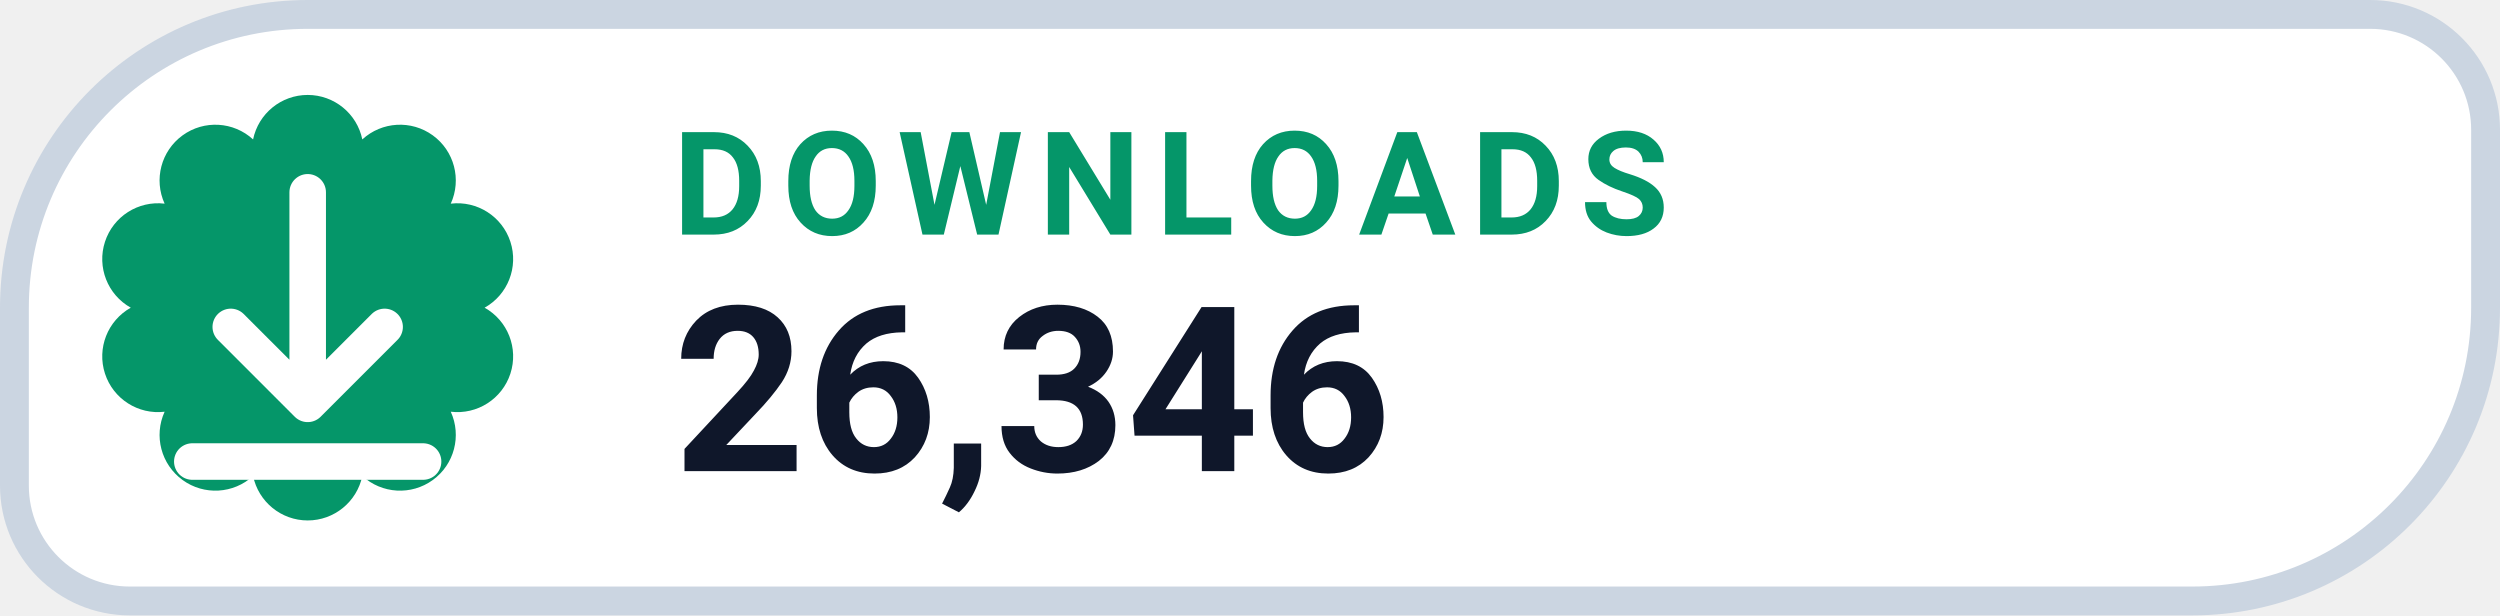
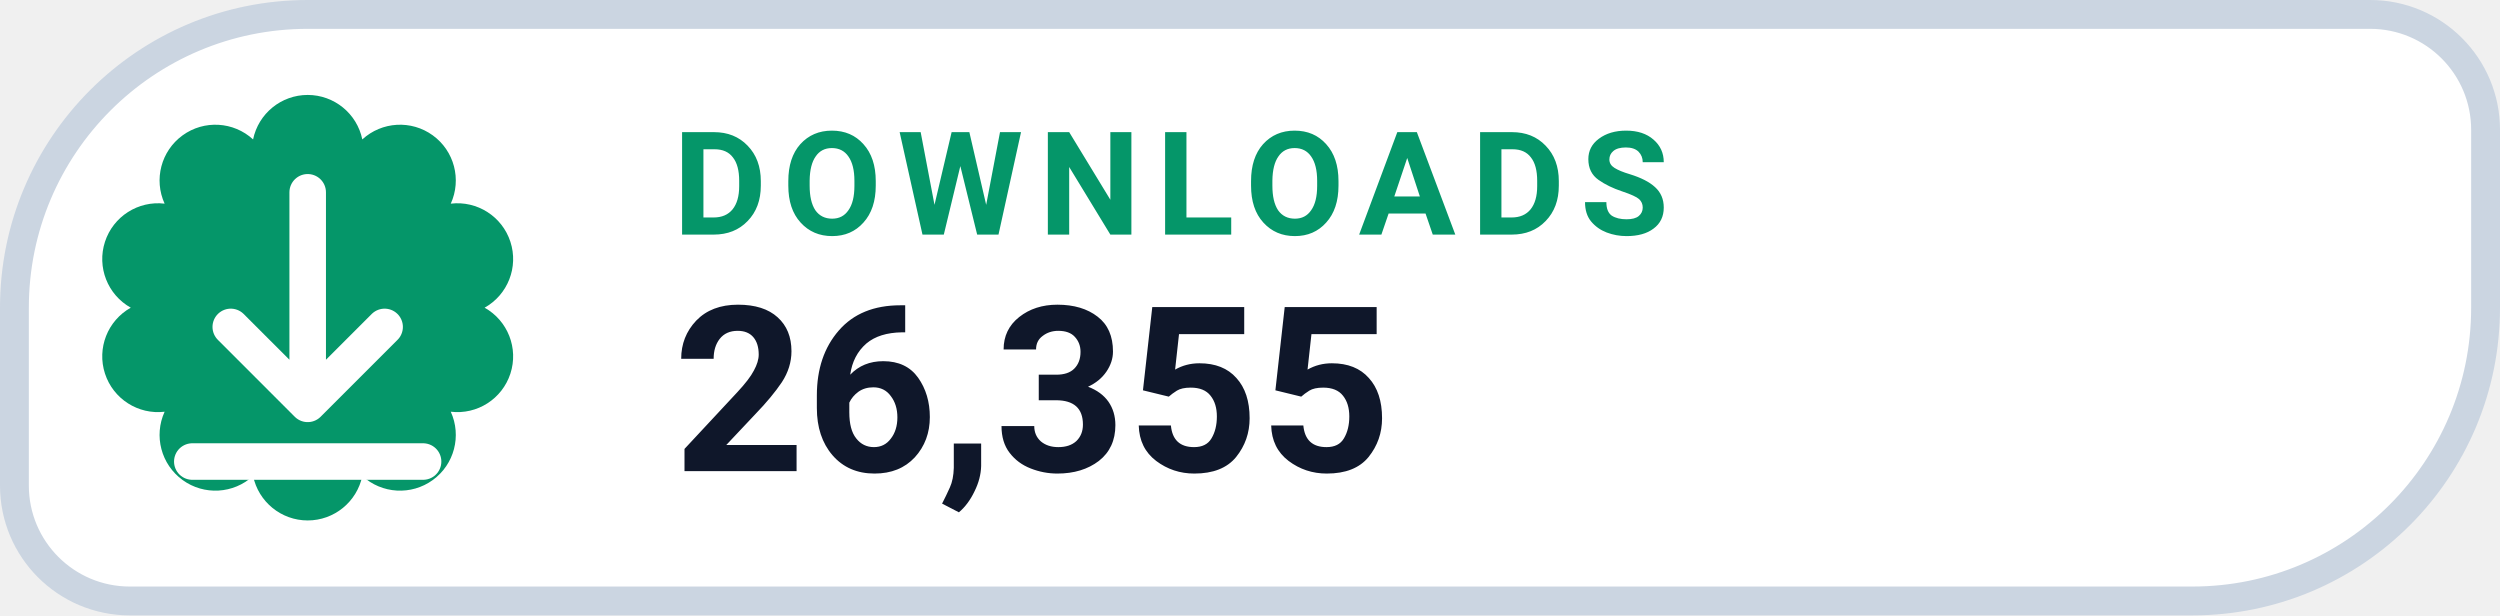
- <svg xmlns="http://www.w3.org/2000/svg" width="130" height="32" viewBox="0 0 130 32" role="img" aria-label="DOWNLOADS 26,346">
+ <svg xmlns="http://www.w3.org/2000/svg" width="130" height="32" viewBox="0 0 130 32" role="img" aria-label="DOWNLOADS 26,355">
  <path d="M 16.00 0.75 H 123.25 A 6.00 6.00 0 0 1 129.25 6.75 V 16.00 A 15.25 15.25 0 0 1 114.00 31.25 H 6.75 A 6.00 6.00 0 0 1 0.75 25.25 V 16.00 A 15.25 15.25 0 0 1 16.00 0.75 Z" fill="#FFFFFF" stroke="#CBD5E1" stroke-width="1.5" />
  <path d="M 13.16 7.25 A 2.90 2.90 0 0 1 18.84 7.25 A 2.90 2.90 0 0 1 23.44 10.59 A 2.90 2.90 0 0 1 25.20 16.00 A 2.90 2.90 0 0 1 23.44 21.41 A 2.90 2.90 0 0 1 18.84 24.75 A 2.90 2.90 0 0 1 13.16 24.75 A 2.90 2.90 0 0 1 8.56 21.41 A 2.90 2.90 0 0 1 6.80 16.00 A 2.90 2.90 0 0 1 8.56 10.59 A 2.90 2.90 0 0 1 13.16 7.25 Z" fill="#059669" />
  <g transform="translate(16 16)" style="color:#FFFFFF;">
    <path d="M0 -6 v11 m0 0 l4 -4 m-4 4 l-4 -4 M-6 8 h12" fill="none" stroke="currentColor" stroke-width="1.9" stroke-linecap="round" stroke-linejoin="round" />
  </g>
  <text x="35" y="12.2" fill="#059669" font-family="-apple-system,BlinkMacSystemFont,'Segoe UI',Roboto,Helvetica,Arial,sans-serif" font-size="7.5" font-weight="700" letter-spacing=".8">DOWNLOADS</text>
-   <text x="35" y="24.5" fill="#0F172A" font-family="-apple-system,BlinkMacSystemFont,'Segoe UI',Roboto,Helvetica,Arial,sans-serif" font-size="12" font-weight="750">26,346</text>
+   <text x="35" y="24.5" fill="#0F172A" font-family="-apple-system,BlinkMacSystemFont,'Segoe UI',Roboto,Helvetica,Arial,sans-serif" font-size="12" font-weight="750">26,355</text>
</svg>
